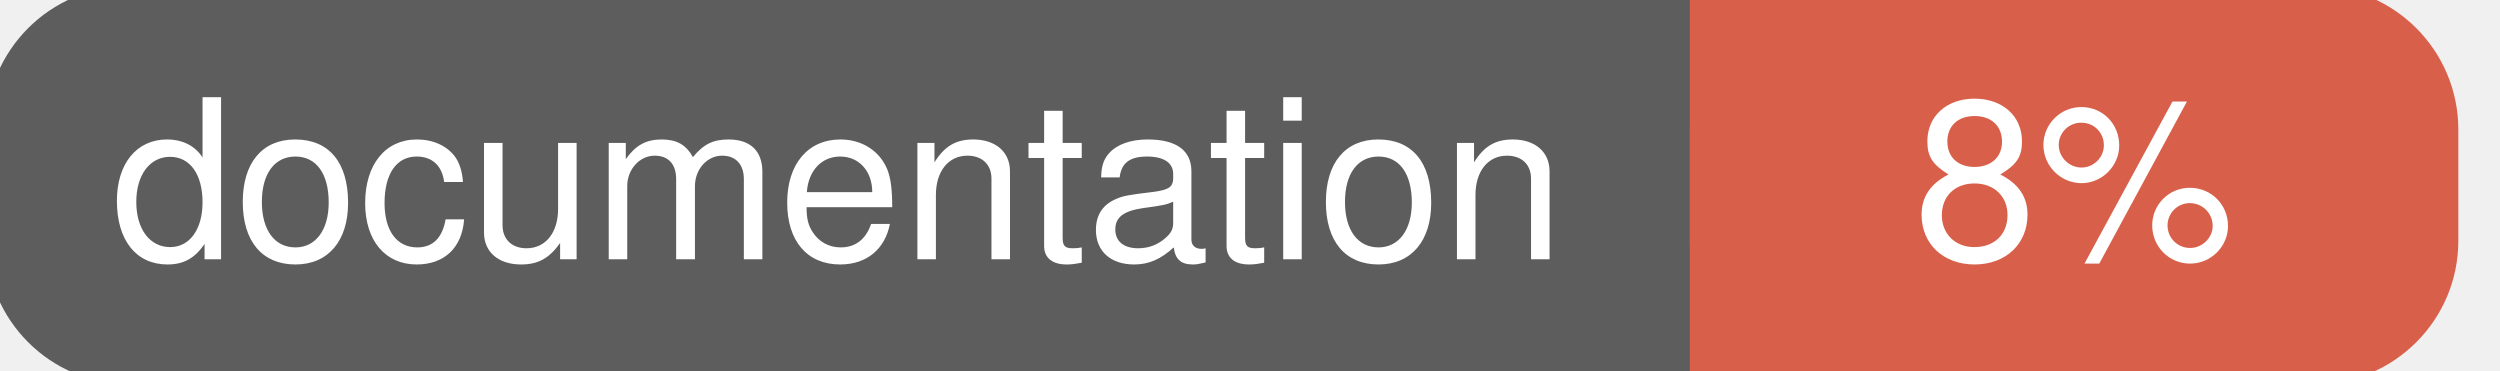
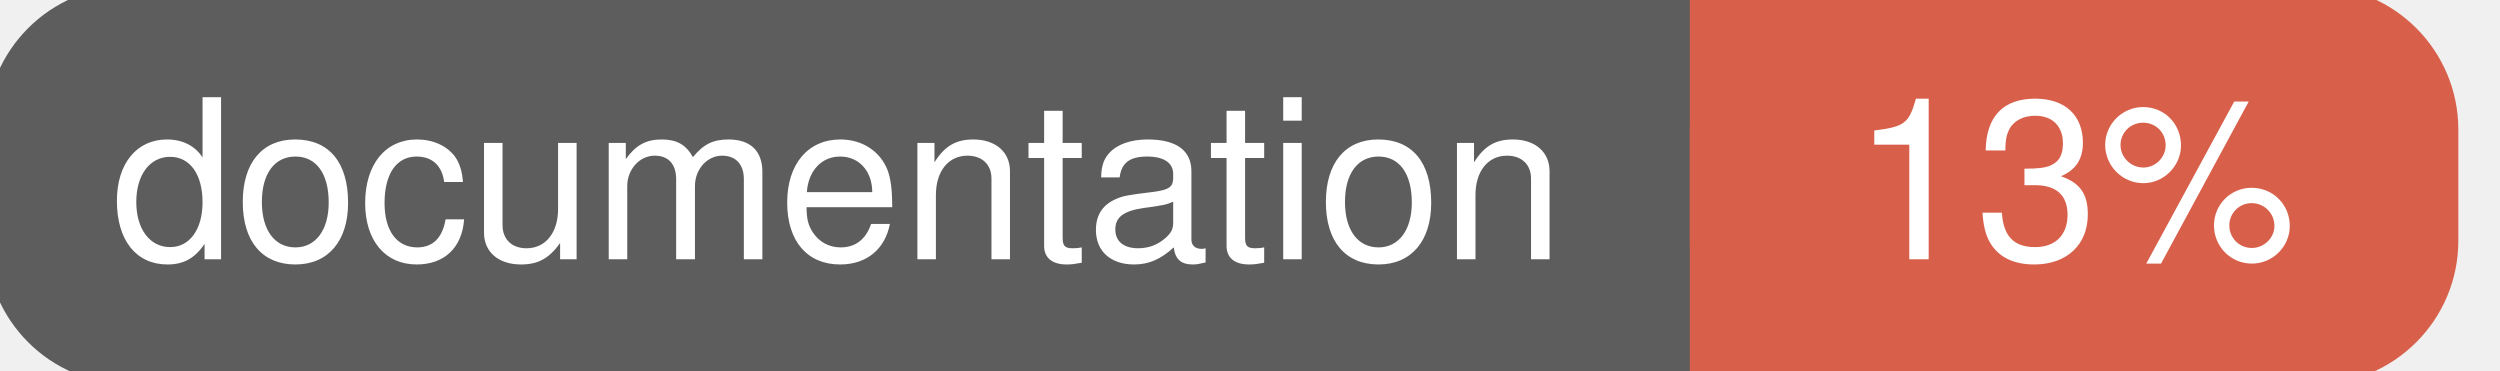
<svg xmlns="http://www.w3.org/2000/svg" width="135" height="20">
  <g>
    <rect id="svg_1" height="20" width="130" y="0" x="0" stroke-width="1.5" stroke="#5d5d5d" fill="#5d5d5d" rx="7" ry="7" />
    <rect id="svg_2" height="20" width="40" y="0" x="92" stroke-width="1.5" stroke="#d8604b" fill="#d8604b" rx="7" ry="7" />
    <rect id="svg_3" height="20" width="22" y="0" x="92" stroke-width="1.5" stroke="#d8604b" fill="#d8604b" />
    <text xml:space="preserve" text-anchor="start" font-family="Helvetica, Arial, sans-serif" font-size="12" id="svg_4" y="14" x="6" stroke-width="0" stroke="#5d5d5d" fill="#ffffff">documentation</text>
-     <text xml:space="preserve" text-anchor="middle" font-family="Helvetica, Arial, sans-serif" font-size="12" id="svg_5" y="14" x="112" stroke-width="0" stroke="#5d5d5d" fill="#ffffff" style="text-anchor: middle">8%</text>
+     <text xml:space="preserve" text-anchor="middle" font-family="Helvetica, Arial, sans-serif" font-size="12" id="svg_5" y="14" x="112" stroke-width="0" stroke="#5d5d5d" fill="#ffffff" style="text-anchor: middle">13%</text>
  </g>
</svg>
